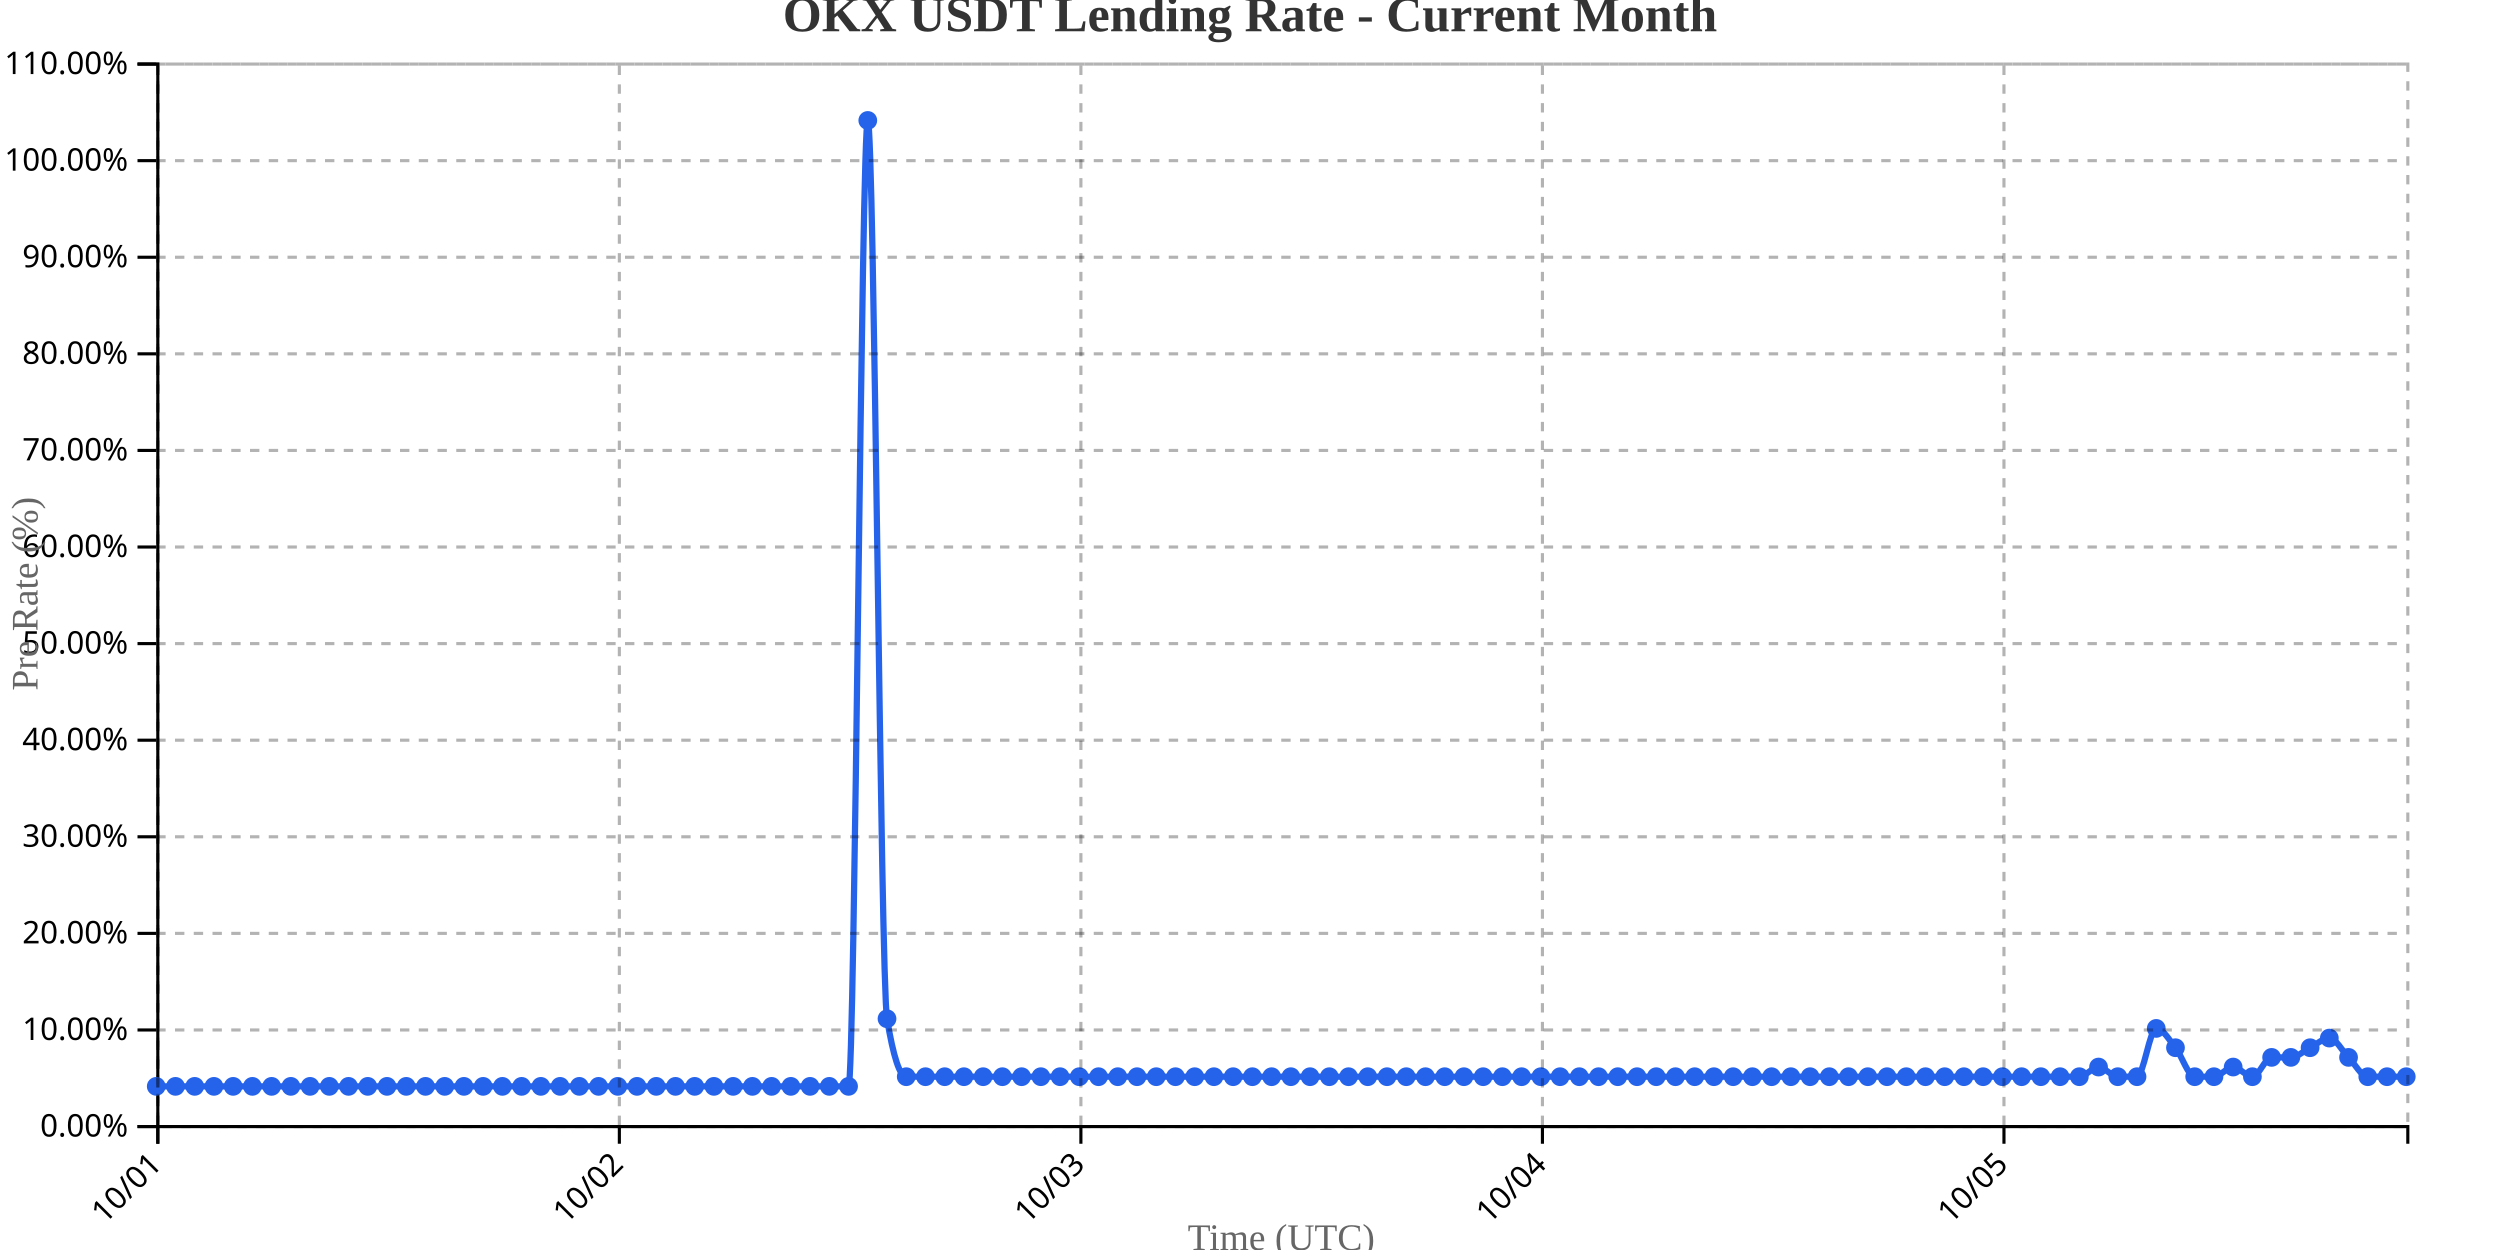
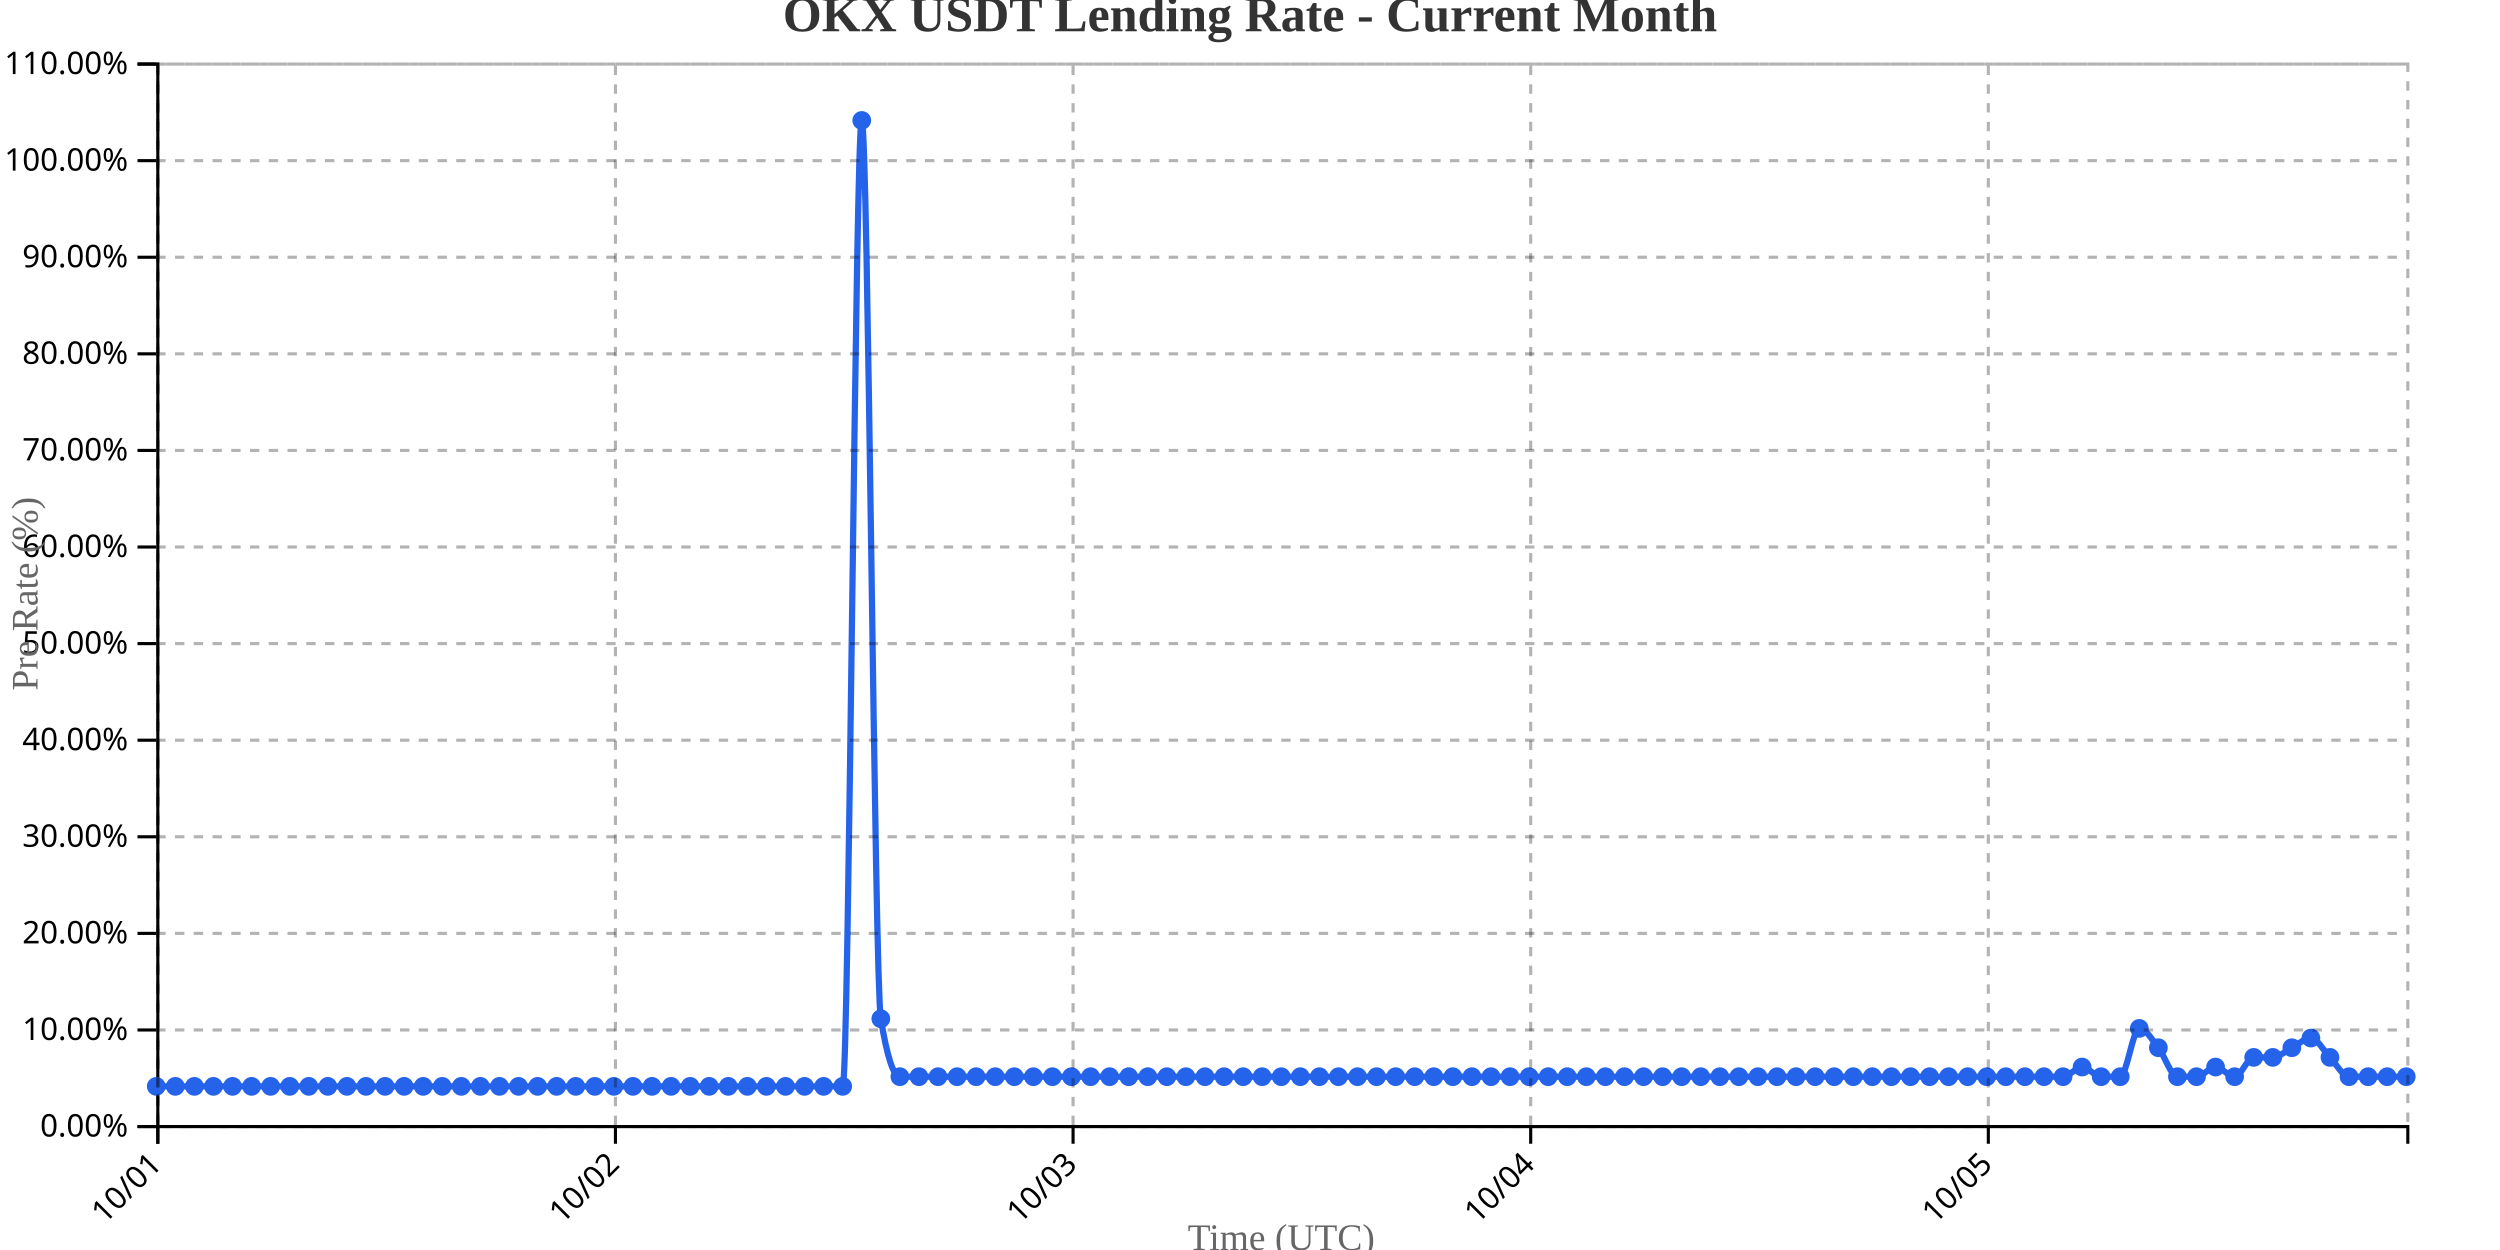
<svg xmlns="http://www.w3.org/2000/svg" width="800" height="400">
  <g transform="translate(50,20)">
    <g transform="translate(0,340)" fill="none" font-size="10" font-family="sans-serif" text-anchor="middle">
      <path class="domain" stroke="currentColor" d="M0.5,6V0.5H720.5V6" />
      <g class="tick" opacity="1" transform="translate(0.5,0)">
        <line stroke="currentColor" y2="6" />
        <text fill="currentColor" y="9" dy=".15em" style="text-anchor: end;" dx="-.8em" transform="rotate(-45)">10/01</text>
      </g>
-       <g class="tick" opacity="1" transform="translate(148.1923,0)">
+       <g class="tick" opacity="1" transform="translate(146.9407,0)">
        <line stroke="currentColor" y2="6" />
        <text fill="currentColor" y="9" dy=".15em" style="text-anchor: end;" dx="-.8em" transform="rotate(-45)">10/02</text>
      </g>
-       <g class="tick" opacity="1" transform="translate(295.8846,0)">
+       <g class="tick" opacity="1" transform="translate(293.3814,0)">
        <line stroke="currentColor" y2="6" />
        <text fill="currentColor" y="9" dy=".15em" style="text-anchor: end;" dx="-.8em" transform="rotate(-45)">10/03</text>
      </g>
-       <g class="tick" opacity="1" transform="translate(443.5769,0)">
+       <g class="tick" opacity="1" transform="translate(439.822,0)">
        <line stroke="currentColor" y2="6" />
        <text fill="currentColor" y="9" dy=".15em" style="text-anchor: end;" dx="-.8em" transform="rotate(-45)">10/04</text>
      </g>
-       <g class="tick" opacity="1" transform="translate(591.2692,0)">
+       <g class="tick" opacity="1" transform="translate(586.2627,0)">
        <line stroke="currentColor" y2="6" />
        <text fill="currentColor" y="9" dy=".15em" style="text-anchor: end;" dx="-.8em" transform="rotate(-45)">10/05</text>
      </g>
    </g>
    <g fill="none" font-size="10" font-family="sans-serif" text-anchor="end">
      <path class="domain" stroke="currentColor" d="M-6,340.5H0.5V0.5H-6" />
      <g class="tick" opacity="1" transform="translate(0,340.5)">
        <line stroke="currentColor" x2="-6" />
        <text fill="currentColor" x="-9" dy="0.32em">0.00%</text>
      </g>
      <g class="tick" opacity="1" transform="translate(0,309.5909)">
        <line stroke="currentColor" x2="-6" />
        <text fill="currentColor" x="-9" dy="0.32em">10.00%</text>
      </g>
      <g class="tick" opacity="1" transform="translate(0,278.6818)">
        <line stroke="currentColor" x2="-6" />
        <text fill="currentColor" x="-9" dy="0.32em">20.00%</text>
      </g>
      <g class="tick" opacity="1" transform="translate(0,247.7727)">
        <line stroke="currentColor" x2="-6" />
        <text fill="currentColor" x="-9" dy="0.32em">30.00%</text>
      </g>
      <g class="tick" opacity="1" transform="translate(0,216.8636)">
        <line stroke="currentColor" x2="-6" />
        <text fill="currentColor" x="-9" dy="0.32em">40.00%</text>
      </g>
      <g class="tick" opacity="1" transform="translate(0,185.9545)">
        <line stroke="currentColor" x2="-6" />
        <text fill="currentColor" x="-9" dy="0.32em">50.00%</text>
      </g>
      <g class="tick" opacity="1" transform="translate(0,155.0455)">
        <line stroke="currentColor" x2="-6" />
        <text fill="currentColor" x="-9" dy="0.32em">60.00%</text>
      </g>
      <g class="tick" opacity="1" transform="translate(0,124.1364)">
        <line stroke="currentColor" x2="-6" />
        <text fill="currentColor" x="-9" dy="0.32em">70.00%</text>
      </g>
      <g class="tick" opacity="1" transform="translate(0,93.22727)">
        <line stroke="currentColor" x2="-6" />
        <text fill="currentColor" x="-9" dy="0.32em">80.00%</text>
      </g>
      <g class="tick" opacity="1" transform="translate(0,62.31818)">
        <line stroke="currentColor" x2="-6" />
        <text fill="currentColor" x="-9" dy="0.32em">90.00%</text>
      </g>
      <g class="tick" opacity="1" transform="translate(0,31.40909)">
        <line stroke="currentColor" x2="-6" />
        <text fill="currentColor" x="-9" dy="0.32em">100.00%</text>
      </g>
      <g class="tick" opacity="1" transform="translate(0,0.5)">
        <line stroke="currentColor" x2="-6" />
        <text fill="currentColor" x="-9" dy="0.32em">110.00%</text>
      </g>
    </g>
    <text transform="rotate(-90)" y="-50" x="-170" dy="1em" style="text-anchor: middle; font-size: 12px; fill: #666;">Pre Rate (%)</text>
    <text transform="translate(360, 380)" style="text-anchor: middle; font-size: 12px; fill: #666;">Time (UTC)</text>
-     <path fill="none" stroke="#2563eb" stroke-width="2" d="M0,327.636C2.051,327.636,4.103,327.636,6.154,327.636C8.205,327.636,10.256,327.636,12.308,327.636C14.359,327.636,16.41,327.636,18.462,327.636C20.513,327.636,22.564,327.636,24.615,327.636C26.667,327.636,28.718,327.636,30.769,327.636C32.821,327.636,34.872,327.636,36.923,327.636C38.974,327.636,41.026,327.636,43.077,327.636C45.128,327.636,47.179,327.636,49.231,327.636C51.282,327.636,53.333,327.636,55.385,327.636C57.436,327.636,59.487,327.636,61.538,327.636C63.59,327.636,65.641,327.636,67.692,327.636C69.744,327.636,71.795,327.636,73.846,327.636C75.897,327.636,77.949,327.636,80,327.636C82.051,327.636,84.103,327.636,86.154,327.636C88.205,327.636,90.256,327.636,92.308,327.636C94.359,327.636,96.41,327.636,98.462,327.636C100.513,327.636,102.564,327.636,104.615,327.636C106.667,327.636,108.718,327.636,110.769,327.636C112.821,327.636,114.872,327.636,116.923,327.636C118.974,327.636,121.026,327.636,123.077,327.636C125.128,327.636,127.179,327.636,129.231,327.636C131.282,327.636,133.333,327.636,135.385,327.636C137.436,327.636,139.487,327.636,141.538,327.636C143.59,327.636,145.641,327.636,147.692,327.636C149.744,327.636,151.795,327.636,153.846,327.636C155.897,327.636,157.949,327.636,160,327.636C162.051,327.636,164.103,327.636,166.154,327.636C168.205,327.636,170.256,327.636,172.308,327.636C174.359,327.636,176.41,327.636,178.462,327.636C180.513,327.636,182.564,327.636,184.615,327.636C186.667,327.636,188.718,327.636,190.769,327.636C192.821,327.636,194.872,327.636,196.923,327.636C198.974,327.636,201.026,327.636,203.077,327.636C205.128,327.636,207.179,327.636,209.231,327.636C211.282,327.636,213.333,327.636,215.385,327.636C217.436,327.636,219.487,327.636,221.538,327.636C223.59,327.636,225.641,18.545,227.692,18.545C229.744,18.545,231.795,293.636,233.846,306C235.897,318.364,237.949,324.545,240,324.545C242.051,324.545,244.103,324.545,246.154,324.545C248.205,324.545,250.256,324.545,252.308,324.545C254.359,324.545,256.41,324.545,258.462,324.545C260.513,324.545,262.564,324.545,264.615,324.545C266.667,324.545,268.718,324.545,270.769,324.545C272.821,324.545,274.872,324.545,276.923,324.545C278.974,324.545,281.026,324.545,283.077,324.545C285.128,324.545,287.179,324.545,289.231,324.545C291.282,324.545,293.333,324.545,295.385,324.545C297.436,324.545,299.487,324.545,301.538,324.545C303.59,324.545,305.641,324.545,307.692,324.545C309.744,324.545,311.795,324.545,313.846,324.545C315.897,324.545,317.949,324.545,320,324.545C322.051,324.545,324.103,324.545,326.154,324.545C328.205,324.545,330.256,324.545,332.308,324.545C334.359,324.545,336.41,324.545,338.462,324.545C340.513,324.545,342.564,324.545,344.615,324.545C346.667,324.545,348.718,324.545,350.769,324.545C352.821,324.545,354.872,324.545,356.923,324.545C358.974,324.545,361.026,324.545,363.077,324.545C365.128,324.545,367.179,324.545,369.231,324.545C371.282,324.545,373.333,324.545,375.385,324.545C377.436,324.545,379.487,324.545,381.538,324.545C383.59,324.545,385.641,324.545,387.692,324.545C389.744,324.545,391.795,324.545,393.846,324.545C395.897,324.545,397.949,324.545,400,324.545C402.051,324.545,404.103,324.545,406.154,324.545C408.205,324.545,410.256,324.545,412.308,324.545C414.359,324.545,416.41,324.545,418.462,324.545C420.513,324.545,422.564,324.545,424.615,324.545C426.667,324.545,428.718,324.545,430.769,324.545C432.821,324.545,434.872,324.545,436.923,324.545C438.974,324.545,441.026,324.545,443.077,324.545C445.128,324.545,447.179,324.545,449.231,324.545C451.282,324.545,453.333,324.545,455.385,324.545C457.436,324.545,459.487,324.545,461.538,324.545C463.59,324.545,465.641,324.545,467.692,324.545C469.744,324.545,471.795,324.545,473.846,324.545C475.897,324.545,477.949,324.545,480,324.545C482.051,324.545,484.103,324.545,486.154,324.545C488.205,324.545,490.256,324.545,492.308,324.545C494.359,324.545,496.41,324.545,498.462,324.545C500.513,324.545,502.564,324.545,504.615,324.545C506.667,324.545,508.718,324.545,510.769,324.545C512.821,324.545,514.872,324.545,516.923,324.545C518.974,324.545,521.026,324.545,523.077,324.545C525.128,324.545,527.179,324.545,529.231,324.545C531.282,324.545,533.333,324.545,535.385,324.545C537.436,324.545,539.487,324.545,541.538,324.545C543.59,324.545,545.641,324.545,547.692,324.545C549.744,324.545,551.795,324.545,553.846,324.545C555.897,324.545,557.949,324.545,560,324.545C562.051,324.545,564.103,324.545,566.154,324.545C568.205,324.545,570.256,324.545,572.308,324.545C574.359,324.545,576.41,324.545,578.462,324.545C580.513,324.545,582.564,324.545,584.615,324.545C586.667,324.545,588.718,324.545,590.769,324.545C592.821,324.545,594.872,324.545,596.923,324.545C598.974,324.545,601.026,324.545,603.077,324.545C605.128,324.545,607.179,324.545,609.231,324.545C611.282,324.545,613.333,324.545,615.385,324.545C617.436,324.545,619.487,321.455,621.538,321.455C623.59,321.455,625.641,324.545,627.692,324.545C629.744,324.545,631.795,324.545,633.846,324.545C635.897,324.545,637.949,309.091,640,309.091C642.051,309.091,644.103,312.697,646.154,315.273C648.205,317.848,650.256,324.545,652.308,324.545C654.359,324.545,656.41,324.545,658.462,324.545C660.513,324.545,662.564,321.455,664.615,321.455C666.667,321.455,668.718,324.545,670.769,324.545C672.821,324.545,674.872,318.364,676.923,318.364C678.974,318.364,681.026,318.364,683.077,318.364C685.128,318.364,687.179,316.303,689.231,315.273C691.282,314.242,693.333,312.182,695.385,312.182C697.436,312.182,699.487,316.303,701.538,318.364C703.59,320.424,705.641,324.545,707.692,324.545C709.744,324.545,711.795,324.545,713.846,324.545C715.897,324.545,717.949,324.545,720,324.545" />
+     <path fill="none" stroke="#2563eb" stroke-width="2" d="M0,327.636C2.034,327.636,4.068,327.636,6.102,327.636C8.136,327.636,10.169,327.636,12.203,327.636C14.237,327.636,16.271,327.636,18.305,327.636C20.339,327.636,22.373,327.636,24.407,327.636C26.441,327.636,28.475,327.636,30.508,327.636C32.542,327.636,34.576,327.636,36.61,327.636C38.644,327.636,40.678,327.636,42.712,327.636C44.746,327.636,46.78,327.636,48.814,327.636C50.847,327.636,52.881,327.636,54.915,327.636C56.949,327.636,58.983,327.636,61.017,327.636C63.051,327.636,65.085,327.636,67.119,327.636C69.153,327.636,71.186,327.636,73.22,327.636C75.254,327.636,77.288,327.636,79.322,327.636C81.356,327.636,83.39,327.636,85.424,327.636C87.458,327.636,89.492,327.636,91.525,327.636C93.559,327.636,95.593,327.636,97.627,327.636C99.661,327.636,101.695,327.636,103.729,327.636C105.763,327.636,107.797,327.636,109.831,327.636C111.864,327.636,113.898,327.636,115.932,327.636C117.966,327.636,120,327.636,122.034,327.636C124.068,327.636,126.102,327.636,128.136,327.636C130.169,327.636,132.203,327.636,134.237,327.636C136.271,327.636,138.305,327.636,140.339,327.636C142.373,327.636,144.407,327.636,146.441,327.636C148.475,327.636,150.508,327.636,152.542,327.636C154.576,327.636,156.61,327.636,158.644,327.636C160.678,327.636,162.712,327.636,164.746,327.636C166.78,327.636,168.814,327.636,170.847,327.636C172.881,327.636,174.915,327.636,176.949,327.636C178.983,327.636,181.017,327.636,183.051,327.636C185.085,327.636,187.119,327.636,189.153,327.636C191.186,327.636,193.22,327.636,195.254,327.636C197.288,327.636,199.322,327.636,201.356,327.636C203.39,327.636,205.424,327.636,207.458,327.636C209.492,327.636,211.525,327.636,213.559,327.636C215.593,327.636,217.627,327.636,219.661,327.636C221.695,327.636,223.729,18.545,225.763,18.545C227.797,18.545,229.831,293.636,231.864,306C233.898,318.364,235.932,324.545,237.966,324.545C240,324.545,242.034,324.545,244.068,324.545C246.102,324.545,248.136,324.545,250.169,324.545C252.203,324.545,254.237,324.545,256.271,324.545C258.305,324.545,260.339,324.545,262.373,324.545C264.407,324.545,266.441,324.545,268.475,324.545C270.508,324.545,272.542,324.545,274.576,324.545C276.61,324.545,278.644,324.545,280.678,324.545C282.712,324.545,284.746,324.545,286.78,324.545C288.814,324.545,290.847,324.545,292.881,324.545C294.915,324.545,296.949,324.545,298.983,324.545C301.017,324.545,303.051,324.545,305.085,324.545C307.119,324.545,309.153,324.545,311.186,324.545C313.22,324.545,315.254,324.545,317.288,324.545C319.322,324.545,321.356,324.545,323.39,324.545C325.424,324.545,327.458,324.545,329.492,324.545C331.525,324.545,333.559,324.545,335.593,324.545C337.627,324.545,339.661,324.545,341.695,324.545C343.729,324.545,345.763,324.545,347.797,324.545C349.831,324.545,351.864,324.545,353.898,324.545C355.932,324.545,357.966,324.545,360,324.545C362.034,324.545,364.068,324.545,366.102,324.545C368.136,324.545,370.169,324.545,372.203,324.545C374.237,324.545,376.271,324.545,378.305,324.545C380.339,324.545,382.373,324.545,384.407,324.545C386.441,324.545,388.475,324.545,390.508,324.545C392.542,324.545,394.576,324.545,396.61,324.545C398.644,324.545,400.678,324.545,402.712,324.545C404.746,324.545,406.78,324.545,408.814,324.545C410.847,324.545,412.881,324.545,414.915,324.545C416.949,324.545,418.983,324.545,421.017,324.545C423.051,324.545,425.085,324.545,427.119,324.545C429.153,324.545,431.186,324.545,433.22,324.545C435.254,324.545,437.288,324.545,439.322,324.545C441.356,324.545,443.39,324.545,445.424,324.545C447.458,324.545,449.492,324.545,451.525,324.545C453.559,324.545,455.593,324.545,457.627,324.545C459.661,324.545,461.695,324.545,463.729,324.545C465.763,324.545,467.797,324.545,469.831,324.545C471.864,324.545,473.898,324.545,475.932,324.545C477.966,324.545,480,324.545,482.034,324.545C484.068,324.545,486.102,324.545,488.136,324.545C490.169,324.545,492.203,324.545,494.237,324.545C496.271,324.545,498.305,324.545,500.339,324.545C502.373,324.545,504.407,324.545,506.441,324.545C508.475,324.545,510.508,324.545,512.542,324.545C514.576,324.545,516.61,324.545,518.644,324.545C520.678,324.545,522.712,324.545,524.746,324.545C526.78,324.545,528.814,324.545,530.847,324.545C532.881,324.545,534.915,324.545,536.949,324.545C538.983,324.545,541.017,324.545,543.051,324.545C545.085,324.545,547.119,324.545,549.153,324.545C551.186,324.545,553.22,324.545,555.254,324.545C557.288,324.545,559.322,324.545,561.356,324.545C563.39,324.545,565.424,324.545,567.458,324.545C569.492,324.545,571.525,324.545,573.559,324.545C575.593,324.545,577.627,324.545,579.661,324.545C581.695,324.545,583.729,324.545,585.763,324.545C587.797,324.545,589.831,324.545,591.864,324.545C593.898,324.545,595.932,324.545,597.966,324.545C600,324.545,602.034,324.545,604.068,324.545C606.102,324.545,608.136,324.545,610.169,324.545C612.203,324.545,614.237,321.455,616.271,321.455C618.305,321.455,620.339,324.545,622.373,324.545C624.407,324.545,626.441,324.545,628.475,324.545C630.508,324.545,632.542,309.091,634.576,309.091C636.61,309.091,638.644,312.697,640.678,315.273C642.712,317.848,644.746,324.545,646.78,324.545C648.814,324.545,650.847,324.545,652.881,324.545C654.915,324.545,656.949,321.455,658.983,321.455C661.017,321.455,663.051,324.545,665.085,324.545C667.119,324.545,669.153,318.364,671.186,318.364C673.22,318.364,675.254,318.364,677.288,318.364C679.322,318.364,681.356,316.303,683.39,315.273C685.424,314.242,687.458,312.182,689.492,312.182C691.525,312.182,693.559,316.303,695.593,318.364C697.627,320.424,699.661,324.545,701.695,324.545C703.729,324.545,705.763,324.545,707.797,324.545C709.831,324.545,711.864,324.545,713.898,324.545C715.932,324.545,717.966,324.545,720,324.545" />
    <circle class="dot" cx="0" cy="327.636" r="3" fill="#2563eb" />
-     <circle class="dot" cx="6.154" cy="327.636" r="3" fill="#2563eb" />
-     <circle class="dot" cx="12.308" cy="327.636" r="3" fill="#2563eb" />
-     <circle class="dot" cx="18.462" cy="327.636" r="3" fill="#2563eb" />
-     <circle class="dot" cx="24.615" cy="327.636" r="3" fill="#2563eb" />
-     <circle class="dot" cx="30.769" cy="327.636" r="3" fill="#2563eb" />
-     <circle class="dot" cx="36.923" cy="327.636" r="3" fill="#2563eb" />
-     <circle class="dot" cx="43.077" cy="327.636" r="3" fill="#2563eb" />
-     <circle class="dot" cx="49.231" cy="327.636" r="3" fill="#2563eb" />
-     <circle class="dot" cx="55.385" cy="327.636" r="3" fill="#2563eb" />
-     <circle class="dot" cx="61.538" cy="327.636" r="3" fill="#2563eb" />
-     <circle class="dot" cx="67.692" cy="327.636" r="3" fill="#2563eb" />
-     <circle class="dot" cx="73.846" cy="327.636" r="3" fill="#2563eb" />
-     <circle class="dot" cx="80" cy="327.636" r="3" fill="#2563eb" />
-     <circle class="dot" cx="86.154" cy="327.636" r="3" fill="#2563eb" />
-     <circle class="dot" cx="92.308" cy="327.636" r="3" fill="#2563eb" />
-     <circle class="dot" cx="98.462" cy="327.636" r="3" fill="#2563eb" />
-     <circle class="dot" cx="104.615" cy="327.636" r="3" fill="#2563eb" />
-     <circle class="dot" cx="110.769" cy="327.636" r="3" fill="#2563eb" />
-     <circle class="dot" cx="116.923" cy="327.636" r="3" fill="#2563eb" />
-     <circle class="dot" cx="123.077" cy="327.636" r="3" fill="#2563eb" />
-     <circle class="dot" cx="129.231" cy="327.636" r="3" fill="#2563eb" />
-     <circle class="dot" cx="135.385" cy="327.636" r="3" fill="#2563eb" />
-     <circle class="dot" cx="141.538" cy="327.636" r="3" fill="#2563eb" />
-     <circle class="dot" cx="147.692" cy="327.636" r="3" fill="#2563eb" />
-     <circle class="dot" cx="153.846" cy="327.636" r="3" fill="#2563eb" />
-     <circle class="dot" cx="160" cy="327.636" r="3" fill="#2563eb" />
-     <circle class="dot" cx="166.154" cy="327.636" r="3" fill="#2563eb" />
-     <circle class="dot" cx="172.308" cy="327.636" r="3" fill="#2563eb" />
-     <circle class="dot" cx="178.462" cy="327.636" r="3" fill="#2563eb" />
-     <circle class="dot" cx="184.615" cy="327.636" r="3" fill="#2563eb" />
-     <circle class="dot" cx="190.769" cy="327.636" r="3" fill="#2563eb" />
-     <circle class="dot" cx="196.923" cy="327.636" r="3" fill="#2563eb" />
-     <circle class="dot" cx="203.077" cy="327.636" r="3" fill="#2563eb" />
-     <circle class="dot" cx="209.231" cy="327.636" r="3" fill="#2563eb" />
-     <circle class="dot" cx="215.385" cy="327.636" r="3" fill="#2563eb" />
-     <circle class="dot" cx="221.538" cy="327.636" r="3" fill="#2563eb" />
-     <circle class="dot" cx="227.692" cy="18.545" r="3" fill="#2563eb" />
-     <circle class="dot" cx="233.846" cy="306" r="3" fill="#2563eb" />
-     <circle class="dot" cx="240" cy="324.545" r="3" fill="#2563eb" />
-     <circle class="dot" cx="246.154" cy="324.545" r="3" fill="#2563eb" />
-     <circle class="dot" cx="252.308" cy="324.545" r="3" fill="#2563eb" />
-     <circle class="dot" cx="258.462" cy="324.545" r="3" fill="#2563eb" />
-     <circle class="dot" cx="264.615" cy="324.545" r="3" fill="#2563eb" />
-     <circle class="dot" cx="270.769" cy="324.545" r="3" fill="#2563eb" />
-     <circle class="dot" cx="276.923" cy="324.545" r="3" fill="#2563eb" />
-     <circle class="dot" cx="283.077" cy="324.545" r="3" fill="#2563eb" />
-     <circle class="dot" cx="289.231" cy="324.545" r="3" fill="#2563eb" />
-     <circle class="dot" cx="295.385" cy="324.545" r="3" fill="#2563eb" />
-     <circle class="dot" cx="301.538" cy="324.545" r="3" fill="#2563eb" />
-     <circle class="dot" cx="307.692" cy="324.545" r="3" fill="#2563eb" />
-     <circle class="dot" cx="313.846" cy="324.545" r="3" fill="#2563eb" />
-     <circle class="dot" cx="320" cy="324.545" r="3" fill="#2563eb" />
-     <circle class="dot" cx="326.154" cy="324.545" r="3" fill="#2563eb" />
-     <circle class="dot" cx="332.308" cy="324.545" r="3" fill="#2563eb" />
-     <circle class="dot" cx="338.462" cy="324.545" r="3" fill="#2563eb" />
-     <circle class="dot" cx="344.615" cy="324.545" r="3" fill="#2563eb" />
-     <circle class="dot" cx="350.769" cy="324.545" r="3" fill="#2563eb" />
-     <circle class="dot" cx="356.923" cy="324.545" r="3" fill="#2563eb" />
-     <circle class="dot" cx="363.077" cy="324.545" r="3" fill="#2563eb" />
-     <circle class="dot" cx="369.231" cy="324.545" r="3" fill="#2563eb" />
-     <circle class="dot" cx="375.385" cy="324.545" r="3" fill="#2563eb" />
-     <circle class="dot" cx="381.538" cy="324.545" r="3" fill="#2563eb" />
-     <circle class="dot" cx="387.692" cy="324.545" r="3" fill="#2563eb" />
-     <circle class="dot" cx="393.846" cy="324.545" r="3" fill="#2563eb" />
-     <circle class="dot" cx="400" cy="324.545" r="3" fill="#2563eb" />
-     <circle class="dot" cx="406.154" cy="324.545" r="3" fill="#2563eb" />
-     <circle class="dot" cx="412.308" cy="324.545" r="3" fill="#2563eb" />
-     <circle class="dot" cx="418.462" cy="324.545" r="3" fill="#2563eb" />
-     <circle class="dot" cx="424.615" cy="324.545" r="3" fill="#2563eb" />
-     <circle class="dot" cx="430.769" cy="324.545" r="3" fill="#2563eb" />
-     <circle class="dot" cx="436.923" cy="324.545" r="3" fill="#2563eb" />
-     <circle class="dot" cx="443.077" cy="324.545" r="3" fill="#2563eb" />
-     <circle class="dot" cx="449.231" cy="324.545" r="3" fill="#2563eb" />
-     <circle class="dot" cx="455.385" cy="324.545" r="3" fill="#2563eb" />
-     <circle class="dot" cx="461.538" cy="324.545" r="3" fill="#2563eb" />
-     <circle class="dot" cx="467.692" cy="324.545" r="3" fill="#2563eb" />
-     <circle class="dot" cx="473.846" cy="324.545" r="3" fill="#2563eb" />
-     <circle class="dot" cx="480" cy="324.545" r="3" fill="#2563eb" />
-     <circle class="dot" cx="486.154" cy="324.545" r="3" fill="#2563eb" />
-     <circle class="dot" cx="492.308" cy="324.545" r="3" fill="#2563eb" />
-     <circle class="dot" cx="498.462" cy="324.545" r="3" fill="#2563eb" />
-     <circle class="dot" cx="504.615" cy="324.545" r="3" fill="#2563eb" />
-     <circle class="dot" cx="510.769" cy="324.545" r="3" fill="#2563eb" />
-     <circle class="dot" cx="516.923" cy="324.545" r="3" fill="#2563eb" />
-     <circle class="dot" cx="523.077" cy="324.545" r="3" fill="#2563eb" />
-     <circle class="dot" cx="529.231" cy="324.545" r="3" fill="#2563eb" />
-     <circle class="dot" cx="535.385" cy="324.545" r="3" fill="#2563eb" />
-     <circle class="dot" cx="541.538" cy="324.545" r="3" fill="#2563eb" />
-     <circle class="dot" cx="547.692" cy="324.545" r="3" fill="#2563eb" />
-     <circle class="dot" cx="553.846" cy="324.545" r="3" fill="#2563eb" />
-     <circle class="dot" cx="560" cy="324.545" r="3" fill="#2563eb" />
-     <circle class="dot" cx="566.154" cy="324.545" r="3" fill="#2563eb" />
-     <circle class="dot" cx="572.308" cy="324.545" r="3" fill="#2563eb" />
-     <circle class="dot" cx="578.462" cy="324.545" r="3" fill="#2563eb" />
-     <circle class="dot" cx="584.615" cy="324.545" r="3" fill="#2563eb" />
-     <circle class="dot" cx="590.769" cy="324.545" r="3" fill="#2563eb" />
-     <circle class="dot" cx="596.923" cy="324.545" r="3" fill="#2563eb" />
-     <circle class="dot" cx="603.077" cy="324.545" r="3" fill="#2563eb" />
-     <circle class="dot" cx="609.231" cy="324.545" r="3" fill="#2563eb" />
-     <circle class="dot" cx="615.385" cy="324.545" r="3" fill="#2563eb" />
-     <circle class="dot" cx="621.538" cy="321.455" r="3" fill="#2563eb" />
-     <circle class="dot" cx="627.692" cy="324.545" r="3" fill="#2563eb" />
-     <circle class="dot" cx="633.846" cy="324.545" r="3" fill="#2563eb" />
-     <circle class="dot" cx="640" cy="309.091" r="3" fill="#2563eb" />
-     <circle class="dot" cx="646.154" cy="315.273" r="3" fill="#2563eb" />
-     <circle class="dot" cx="652.308" cy="324.545" r="3" fill="#2563eb" />
-     <circle class="dot" cx="658.462" cy="324.545" r="3" fill="#2563eb" />
-     <circle class="dot" cx="664.615" cy="321.455" r="3" fill="#2563eb" />
-     <circle class="dot" cx="670.769" cy="324.545" r="3" fill="#2563eb" />
-     <circle class="dot" cx="676.923" cy="318.364" r="3" fill="#2563eb" />
-     <circle class="dot" cx="683.077" cy="318.364" r="3" fill="#2563eb" />
-     <circle class="dot" cx="689.231" cy="315.273" r="3" fill="#2563eb" />
-     <circle class="dot" cx="695.385" cy="312.182" r="3" fill="#2563eb" />
-     <circle class="dot" cx="701.538" cy="318.364" r="3" fill="#2563eb" />
-     <circle class="dot" cx="707.692" cy="324.545" r="3" fill="#2563eb" />
-     <circle class="dot" cx="713.846" cy="324.545" r="3" fill="#2563eb" />
+     <circle class="dot" cx="6.102" cy="327.636" r="3" fill="#2563eb" />
+     <circle class="dot" cx="12.203" cy="327.636" r="3" fill="#2563eb" />
+     <circle class="dot" cx="18.305" cy="327.636" r="3" fill="#2563eb" />
+     <circle class="dot" cx="24.407" cy="327.636" r="3" fill="#2563eb" />
+     <circle class="dot" cx="30.508" cy="327.636" r="3" fill="#2563eb" />
+     <circle class="dot" cx="36.61" cy="327.636" r="3" fill="#2563eb" />
+     <circle class="dot" cx="42.712" cy="327.636" r="3" fill="#2563eb" />
+     <circle class="dot" cx="48.814" cy="327.636" r="3" fill="#2563eb" />
+     <circle class="dot" cx="54.915" cy="327.636" r="3" fill="#2563eb" />
+     <circle class="dot" cx="61.017" cy="327.636" r="3" fill="#2563eb" />
+     <circle class="dot" cx="67.119" cy="327.636" r="3" fill="#2563eb" />
+     <circle class="dot" cx="73.22" cy="327.636" r="3" fill="#2563eb" />
+     <circle class="dot" cx="79.322" cy="327.636" r="3" fill="#2563eb" />
+     <circle class="dot" cx="85.424" cy="327.636" r="3" fill="#2563eb" />
+     <circle class="dot" cx="91.525" cy="327.636" r="3" fill="#2563eb" />
+     <circle class="dot" cx="97.627" cy="327.636" r="3" fill="#2563eb" />
+     <circle class="dot" cx="103.729" cy="327.636" r="3" fill="#2563eb" />
+     <circle class="dot" cx="109.831" cy="327.636" r="3" fill="#2563eb" />
+     <circle class="dot" cx="115.932" cy="327.636" r="3" fill="#2563eb" />
+     <circle class="dot" cx="122.034" cy="327.636" r="3" fill="#2563eb" />
+     <circle class="dot" cx="128.136" cy="327.636" r="3" fill="#2563eb" />
+     <circle class="dot" cx="134.237" cy="327.636" r="3" fill="#2563eb" />
+     <circle class="dot" cx="140.339" cy="327.636" r="3" fill="#2563eb" />
+     <circle class="dot" cx="146.441" cy="327.636" r="3" fill="#2563eb" />
+     <circle class="dot" cx="152.542" cy="327.636" r="3" fill="#2563eb" />
+     <circle class="dot" cx="158.644" cy="327.636" r="3" fill="#2563eb" />
+     <circle class="dot" cx="164.746" cy="327.636" r="3" fill="#2563eb" />
+     <circle class="dot" cx="170.847" cy="327.636" r="3" fill="#2563eb" />
+     <circle class="dot" cx="176.949" cy="327.636" r="3" fill="#2563eb" />
+     <circle class="dot" cx="183.051" cy="327.636" r="3" fill="#2563eb" />
+     <circle class="dot" cx="189.153" cy="327.636" r="3" fill="#2563eb" />
+     <circle class="dot" cx="195.254" cy="327.636" r="3" fill="#2563eb" />
+     <circle class="dot" cx="201.356" cy="327.636" r="3" fill="#2563eb" />
+     <circle class="dot" cx="207.458" cy="327.636" r="3" fill="#2563eb" />
+     <circle class="dot" cx="213.559" cy="327.636" r="3" fill="#2563eb" />
+     <circle class="dot" cx="219.661" cy="327.636" r="3" fill="#2563eb" />
+     <circle class="dot" cx="225.763" cy="18.545" r="3" fill="#2563eb" />
+     <circle class="dot" cx="231.864" cy="306" r="3" fill="#2563eb" />
+     <circle class="dot" cx="237.966" cy="324.545" r="3" fill="#2563eb" />
+     <circle class="dot" cx="244.068" cy="324.545" r="3" fill="#2563eb" />
+     <circle class="dot" cx="250.169" cy="324.545" r="3" fill="#2563eb" />
+     <circle class="dot" cx="256.271" cy="324.545" r="3" fill="#2563eb" />
+     <circle class="dot" cx="262.373" cy="324.545" r="3" fill="#2563eb" />
+     <circle class="dot" cx="268.475" cy="324.545" r="3" fill="#2563eb" />
+     <circle class="dot" cx="274.576" cy="324.545" r="3" fill="#2563eb" />
+     <circle class="dot" cx="280.678" cy="324.545" r="3" fill="#2563eb" />
+     <circle class="dot" cx="286.78" cy="324.545" r="3" fill="#2563eb" />
+     <circle class="dot" cx="292.881" cy="324.545" r="3" fill="#2563eb" />
+     <circle class="dot" cx="298.983" cy="324.545" r="3" fill="#2563eb" />
+     <circle class="dot" cx="305.085" cy="324.545" r="3" fill="#2563eb" />
+     <circle class="dot" cx="311.186" cy="324.545" r="3" fill="#2563eb" />
+     <circle class="dot" cx="317.288" cy="324.545" r="3" fill="#2563eb" />
+     <circle class="dot" cx="323.39" cy="324.545" r="3" fill="#2563eb" />
+     <circle class="dot" cx="329.492" cy="324.545" r="3" fill="#2563eb" />
+     <circle class="dot" cx="335.593" cy="324.545" r="3" fill="#2563eb" />
+     <circle class="dot" cx="341.695" cy="324.545" r="3" fill="#2563eb" />
+     <circle class="dot" cx="347.797" cy="324.545" r="3" fill="#2563eb" />
+     <circle class="dot" cx="353.898" cy="324.545" r="3" fill="#2563eb" />
+     <circle class="dot" cx="360" cy="324.545" r="3" fill="#2563eb" />
+     <circle class="dot" cx="366.102" cy="324.545" r="3" fill="#2563eb" />
+     <circle class="dot" cx="372.203" cy="324.545" r="3" fill="#2563eb" />
+     <circle class="dot" cx="378.305" cy="324.545" r="3" fill="#2563eb" />
+     <circle class="dot" cx="384.407" cy="324.545" r="3" fill="#2563eb" />
+     <circle class="dot" cx="390.508" cy="324.545" r="3" fill="#2563eb" />
+     <circle class="dot" cx="396.61" cy="324.545" r="3" fill="#2563eb" />
+     <circle class="dot" cx="402.712" cy="324.545" r="3" fill="#2563eb" />
+     <circle class="dot" cx="408.814" cy="324.545" r="3" fill="#2563eb" />
+     <circle class="dot" cx="414.915" cy="324.545" r="3" fill="#2563eb" />
+     <circle class="dot" cx="421.017" cy="324.545" r="3" fill="#2563eb" />
+     <circle class="dot" cx="427.119" cy="324.545" r="3" fill="#2563eb" />
+     <circle class="dot" cx="433.22" cy="324.545" r="3" fill="#2563eb" />
+     <circle class="dot" cx="439.322" cy="324.545" r="3" fill="#2563eb" />
+     <circle class="dot" cx="445.424" cy="324.545" r="3" fill="#2563eb" />
+     <circle class="dot" cx="451.525" cy="324.545" r="3" fill="#2563eb" />
+     <circle class="dot" cx="457.627" cy="324.545" r="3" fill="#2563eb" />
+     <circle class="dot" cx="463.729" cy="324.545" r="3" fill="#2563eb" />
+     <circle class="dot" cx="469.831" cy="324.545" r="3" fill="#2563eb" />
+     <circle class="dot" cx="475.932" cy="324.545" r="3" fill="#2563eb" />
+     <circle class="dot" cx="482.034" cy="324.545" r="3" fill="#2563eb" />
+     <circle class="dot" cx="488.136" cy="324.545" r="3" fill="#2563eb" />
+     <circle class="dot" cx="494.237" cy="324.545" r="3" fill="#2563eb" />
+     <circle class="dot" cx="500.339" cy="324.545" r="3" fill="#2563eb" />
+     <circle class="dot" cx="506.441" cy="324.545" r="3" fill="#2563eb" />
+     <circle class="dot" cx="512.542" cy="324.545" r="3" fill="#2563eb" />
+     <circle class="dot" cx="518.644" cy="324.545" r="3" fill="#2563eb" />
+     <circle class="dot" cx="524.746" cy="324.545" r="3" fill="#2563eb" />
+     <circle class="dot" cx="530.847" cy="324.545" r="3" fill="#2563eb" />
+     <circle class="dot" cx="536.949" cy="324.545" r="3" fill="#2563eb" />
+     <circle class="dot" cx="543.051" cy="324.545" r="3" fill="#2563eb" />
+     <circle class="dot" cx="549.153" cy="324.545" r="3" fill="#2563eb" />
+     <circle class="dot" cx="555.254" cy="324.545" r="3" fill="#2563eb" />
+     <circle class="dot" cx="561.356" cy="324.545" r="3" fill="#2563eb" />
+     <circle class="dot" cx="567.458" cy="324.545" r="3" fill="#2563eb" />
+     <circle class="dot" cx="573.559" cy="324.545" r="3" fill="#2563eb" />
+     <circle class="dot" cx="579.661" cy="324.545" r="3" fill="#2563eb" />
+     <circle class="dot" cx="585.763" cy="324.545" r="3" fill="#2563eb" />
+     <circle class="dot" cx="591.864" cy="324.545" r="3" fill="#2563eb" />
+     <circle class="dot" cx="597.966" cy="324.545" r="3" fill="#2563eb" />
+     <circle class="dot" cx="604.068" cy="324.545" r="3" fill="#2563eb" />
+     <circle class="dot" cx="610.169" cy="324.545" r="3" fill="#2563eb" />
+     <circle class="dot" cx="616.271" cy="321.455" r="3" fill="#2563eb" />
+     <circle class="dot" cx="622.373" cy="324.545" r="3" fill="#2563eb" />
+     <circle class="dot" cx="628.475" cy="324.545" r="3" fill="#2563eb" />
+     <circle class="dot" cx="634.576" cy="309.091" r="3" fill="#2563eb" />
+     <circle class="dot" cx="640.678" cy="315.273" r="3" fill="#2563eb" />
+     <circle class="dot" cx="646.78" cy="324.545" r="3" fill="#2563eb" />
+     <circle class="dot" cx="652.881" cy="324.545" r="3" fill="#2563eb" />
+     <circle class="dot" cx="658.983" cy="321.455" r="3" fill="#2563eb" />
+     <circle class="dot" cx="665.085" cy="324.545" r="3" fill="#2563eb" />
+     <circle class="dot" cx="671.186" cy="318.364" r="3" fill="#2563eb" />
+     <circle class="dot" cx="677.288" cy="318.364" r="3" fill="#2563eb" />
+     <circle class="dot" cx="683.39" cy="315.273" r="3" fill="#2563eb" />
+     <circle class="dot" cx="689.492" cy="312.182" r="3" fill="#2563eb" />
+     <circle class="dot" cx="695.593" cy="318.364" r="3" fill="#2563eb" />
+     <circle class="dot" cx="701.695" cy="324.545" r="3" fill="#2563eb" />
+     <circle class="dot" cx="707.797" cy="324.545" r="3" fill="#2563eb" />
+     <circle class="dot" cx="713.898" cy="324.545" r="3" fill="#2563eb" />
    <circle class="dot" cx="720" cy="324.545" r="3" fill="#2563eb" />
    <g class="grid" transform="translate(0,340)" fill="none" font-size="10" font-family="sans-serif" text-anchor="middle" style="stroke-dasharray: 3,3; opacity: 0.3;">
      <path class="domain" stroke="currentColor" d="M0.5,-340V0.5H720.5V-340" />
      <g class="tick" opacity="1" transform="translate(0.5,0)">
        <line stroke="currentColor" y2="-340" />
        <text fill="currentColor" y="3" dy="0.71em" />
      </g>
-       <g class="tick" opacity="1" transform="translate(148.1923,0)">
-         <line stroke="currentColor" y2="-340" />
-         <text fill="currentColor" y="3" dy="0.71em" />
-       </g>
-       <g class="tick" opacity="1" transform="translate(295.8846,0)">
-         <line stroke="currentColor" y2="-340" />
-         <text fill="currentColor" y="3" dy="0.71em" />
-       </g>
-       <g class="tick" opacity="1" transform="translate(443.5769,0)">
-         <line stroke="currentColor" y2="-340" />
-         <text fill="currentColor" y="3" dy="0.71em" />
-       </g>
-       <g class="tick" opacity="1" transform="translate(591.2692,0)">
+       <g class="tick" opacity="1" transform="translate(146.9407,0)">
+         <line stroke="currentColor" y2="-340" />
+         <text fill="currentColor" y="3" dy="0.71em" />
+       </g>
+       <g class="tick" opacity="1" transform="translate(293.3814,0)">
+         <line stroke="currentColor" y2="-340" />
+         <text fill="currentColor" y="3" dy="0.71em" />
+       </g>
+       <g class="tick" opacity="1" transform="translate(439.822,0)">
+         <line stroke="currentColor" y2="-340" />
+         <text fill="currentColor" y="3" dy="0.71em" />
+       </g>
+       <g class="tick" opacity="1" transform="translate(586.2627,0)">
        <line stroke="currentColor" y2="-340" />
        <text fill="currentColor" y="3" dy="0.71em" />
      </g>
    </g>
    <g class="grid" fill="none" font-size="10" font-family="sans-serif" text-anchor="end" style="stroke-dasharray: 3,3; opacity: 0.3;">
      <path class="domain" stroke="currentColor" d="M720,340.5H0.5V0.5H720" />
      <g class="tick" opacity="1" transform="translate(0,340.5)">
        <line stroke="currentColor" x2="720" />
        <text fill="currentColor" x="-3" dy="0.32em" />
      </g>
      <g class="tick" opacity="1" transform="translate(0,309.5909)">
        <line stroke="currentColor" x2="720" />
        <text fill="currentColor" x="-3" dy="0.32em" />
      </g>
      <g class="tick" opacity="1" transform="translate(0,278.6818)">
        <line stroke="currentColor" x2="720" />
        <text fill="currentColor" x="-3" dy="0.32em" />
      </g>
      <g class="tick" opacity="1" transform="translate(0,247.7727)">
        <line stroke="currentColor" x2="720" />
        <text fill="currentColor" x="-3" dy="0.32em" />
      </g>
      <g class="tick" opacity="1" transform="translate(0,216.8636)">
        <line stroke="currentColor" x2="720" />
        <text fill="currentColor" x="-3" dy="0.32em" />
      </g>
      <g class="tick" opacity="1" transform="translate(0,185.9545)">
        <line stroke="currentColor" x2="720" />
        <text fill="currentColor" x="-3" dy="0.32em" />
      </g>
      <g class="tick" opacity="1" transform="translate(0,155.0455)">
        <line stroke="currentColor" x2="720" />
        <text fill="currentColor" x="-3" dy="0.32em" />
      </g>
      <g class="tick" opacity="1" transform="translate(0,124.1364)">
        <line stroke="currentColor" x2="720" />
        <text fill="currentColor" x="-3" dy="0.32em" />
      </g>
      <g class="tick" opacity="1" transform="translate(0,93.22727)">
        <line stroke="currentColor" x2="720" />
        <text fill="currentColor" x="-3" dy="0.32em" />
      </g>
      <g class="tick" opacity="1" transform="translate(0,62.31818)">
        <line stroke="currentColor" x2="720" />
        <text fill="currentColor" x="-3" dy="0.32em" />
      </g>
      <g class="tick" opacity="1" transform="translate(0,31.40909)">
        <line stroke="currentColor" x2="720" />
        <text fill="currentColor" x="-3" dy="0.32em" />
      </g>
      <g class="tick" opacity="1" transform="translate(0,0.5)">
        <line stroke="currentColor" x2="720" />
        <text fill="currentColor" x="-3" dy="0.32em" />
      </g>
    </g>
  </g>
  <text x="400" y="10" text-anchor="middle" style="font-size: 16px; font-weight: bold; fill: #333;">OKX USDT Lending Rate - Current Month</text>
</svg>
